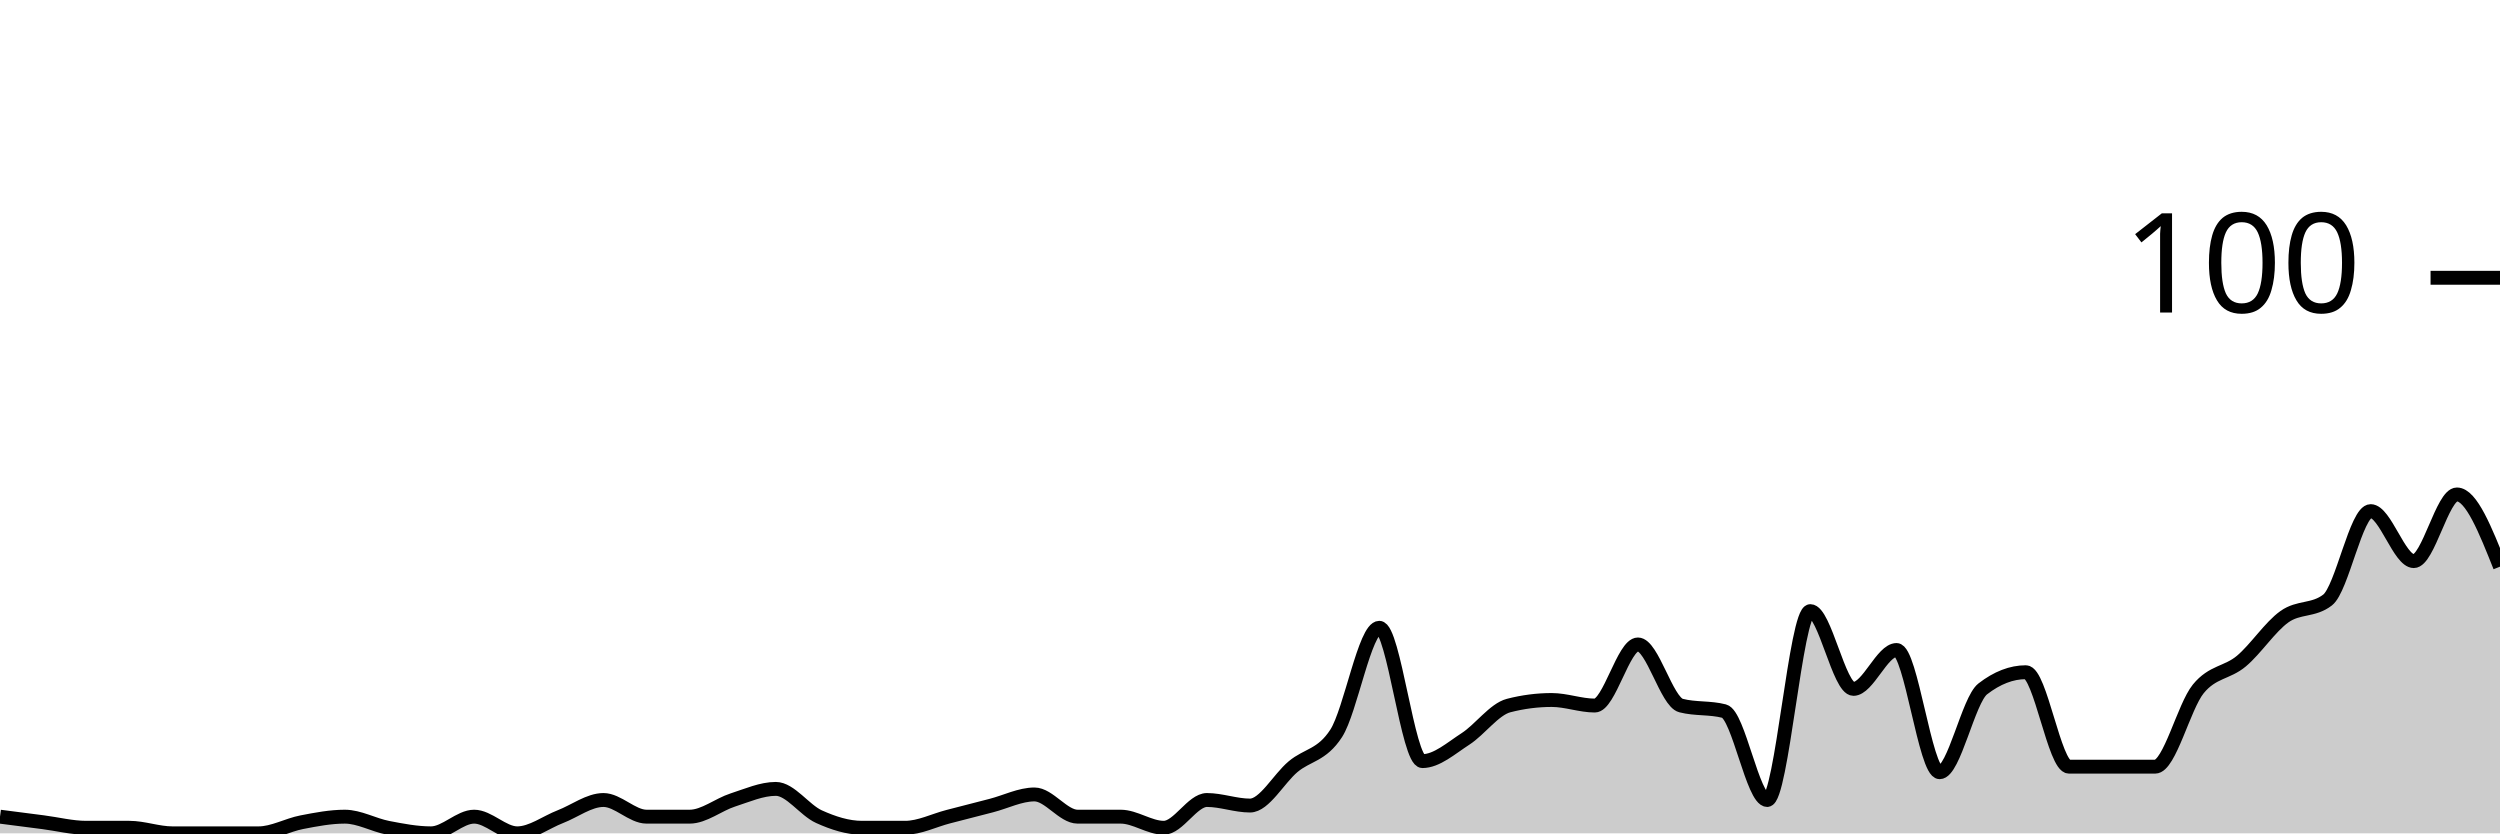
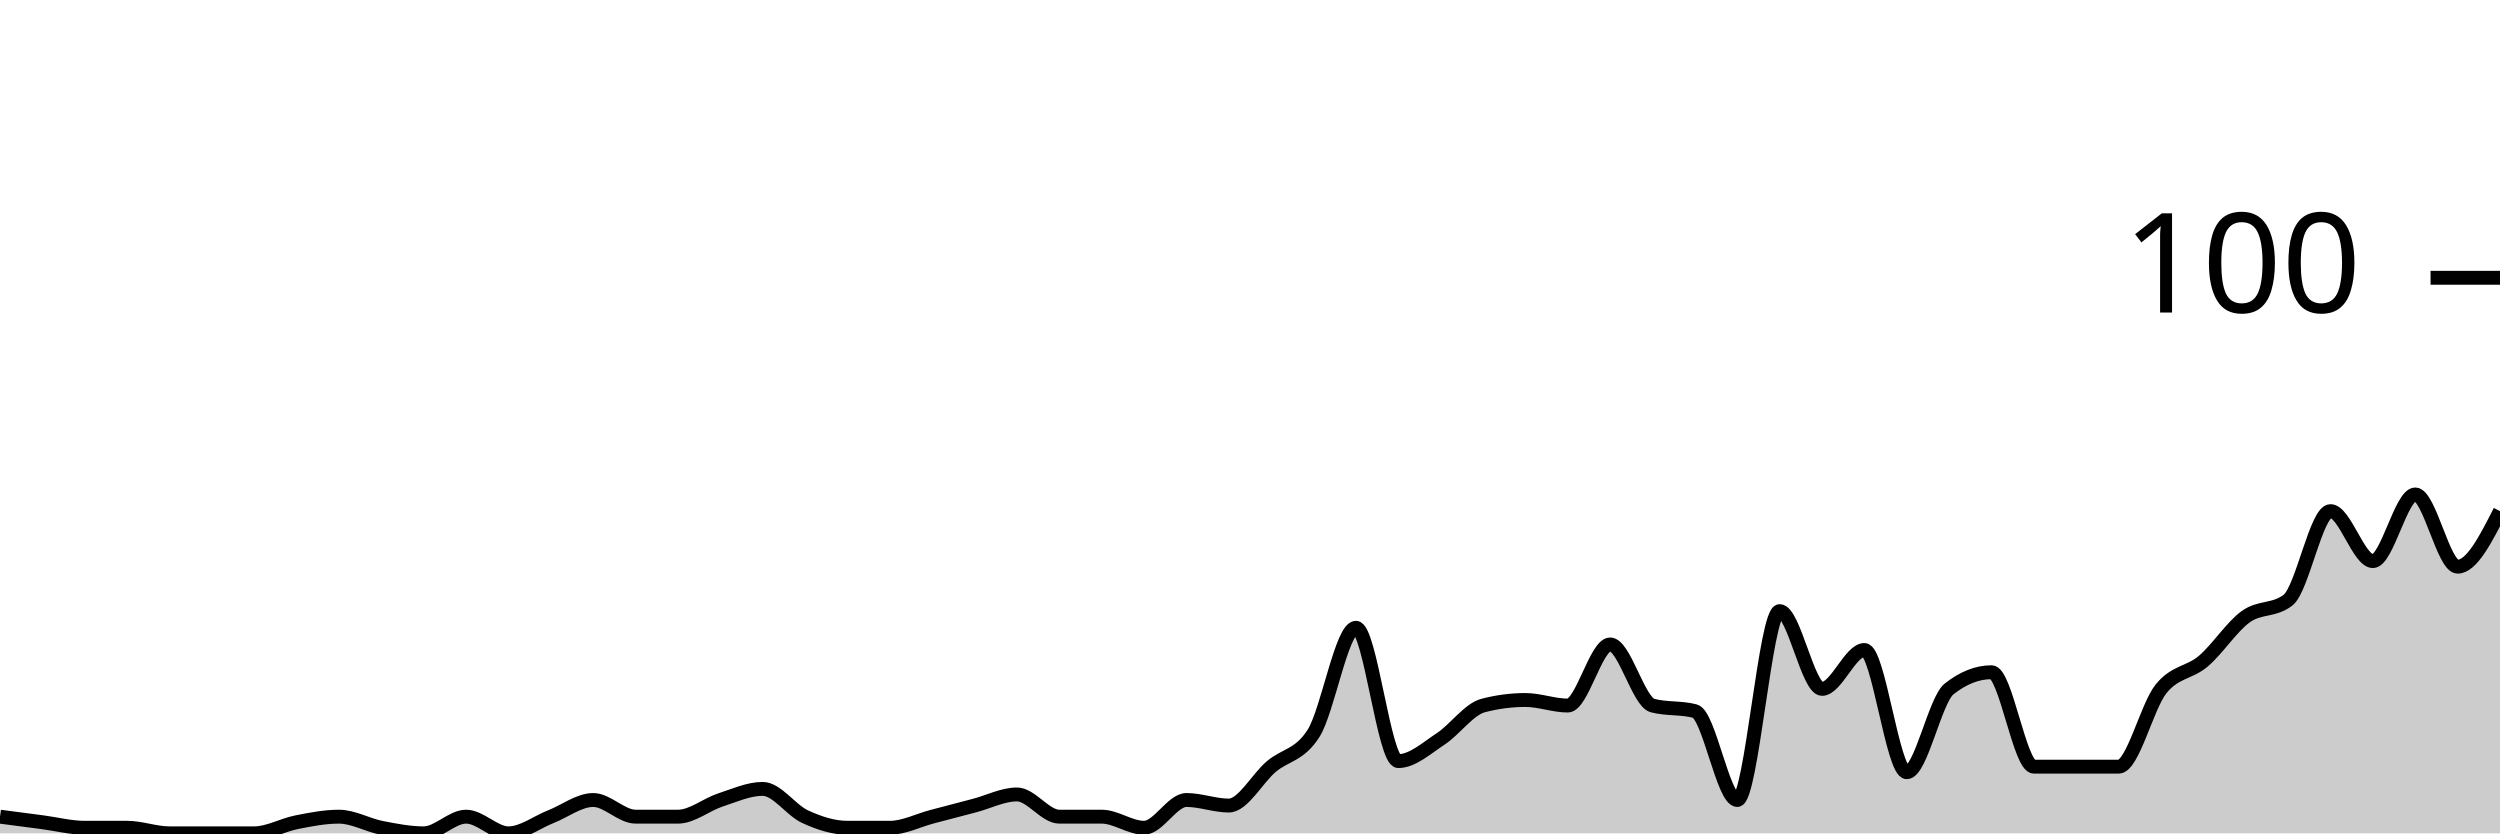
<svg xmlns="http://www.w3.org/2000/svg" viewBox="0 0 180 60">
  <g transform="translate(0,20)">
-     <path class="area" fill="rgba(0, 0, 0, 0.2)" d="M0,38.8C1.034,38.933,2.069,39.067,3.103,39.2C4.138,39.333,5.172,39.6,6.207,39.6C7.241,39.6,8.276,39.6,9.31,39.6C10.345,39.6,11.379,40,12.414,40C13.448,40,14.483,40,15.517,40C16.552,40,17.586,40,18.621,40C19.655,40,20.69,39.4,21.724,39.2C22.759,39,23.793,38.8,24.828,38.8C25.862,38.8,26.897,39.4,27.931,39.6C28.966,39.8,30,40,31.034,40C32.069,40,33.103,38.8,34.138,38.8C35.172,38.8,36.207,40,37.241,40C38.276,40,39.31,39.2,40.345,38.8C41.379,38.4,42.414,37.6,43.448,37.6C44.483,37.6,45.517,38.8,46.552,38.8C47.586,38.8,48.621,38.8,49.655,38.8C50.69,38.8,51.724,37.933,52.759,37.6C53.793,37.267,54.828,36.8,55.862,36.8C56.897,36.8,57.931,38.333,58.966,38.8C60,39.267,61.034,39.6,62.069,39.6C63.103,39.6,64.138,39.6,65.172,39.6C66.207,39.6,67.241,39.067,68.276,38.8C69.31,38.533,70.345,38.267,71.379,38C72.414,37.733,73.448,37.2,74.483,37.2C75.517,37.2,76.552,38.8,77.586,38.8C78.621,38.8,79.655,38.8,80.69,38.8C81.724,38.8,82.759,39.6,83.793,39.6C84.828,39.6,85.862,37.6,86.897,37.6C87.931,37.6,88.966,38,90,38C91.034,38,92.069,36.067,93.103,35.2C94.138,34.333,95.172,34.4,96.207,32.8C97.241,31.2,98.276,25.2,99.31,25.2C100.345,25.2,101.379,34.8,102.414,34.8C103.448,34.8,104.483,33.867,105.517,33.2C106.552,32.533,107.586,31.067,108.621,30.8C109.655,30.533,110.69,30.4,111.724,30.4C112.759,30.4,113.793,30.8,114.828,30.8C115.862,30.8,116.897,26.4,117.931,26.4C118.966,26.4,120,30.533,121.034,30.8C122.069,31.067,123.103,30.933,124.138,31.2C125.172,31.467,126.207,37.6,127.241,37.6C128.276,37.6,129.31,24,130.345,24C131.379,24,132.414,29.6,133.448,29.6C134.483,29.6,135.517,26.8,136.552,26.8C137.586,26.8,138.621,35.6,139.655,35.6C140.69,35.6,141.724,30.4,142.759,29.6C143.793,28.8,144.828,28.4,145.862,28.4C146.897,28.4,147.931,35.2,148.966,35.2C150,35.2,151.034,35.2,152.069,35.2C153.103,35.2,154.138,35.2,155.172,35.2C156.207,35.2,157.241,30.867,158.276,29.6C159.31,28.333,160.345,28.467,161.379,27.6C162.414,26.733,163.448,25.133,164.483,24.4C165.517,23.667,166.552,24,167.586,23.2C168.621,22.4,169.655,16.8,170.69,16.8C171.724,16.8,172.759,20.4,173.793,20.4C174.828,20.4,175.862,15.6,176.897,15.6C177.931,15.6,178.966,18.2,180,20.8L180,40C178.966,40,177.931,40,176.897,40C175.862,40,174.828,40,173.793,40C172.759,40,171.724,40,170.69,40C169.655,40,168.621,40,167.586,40C166.552,40,165.517,40,164.483,40C163.448,40,162.414,40,161.379,40C160.345,40,159.31,40,158.276,40C157.241,40,156.207,40,155.172,40C154.138,40,153.103,40,152.069,40C151.034,40,150,40,148.966,40C147.931,40,146.897,40,145.862,40C144.828,40,143.793,40,142.759,40C141.724,40,140.69,40,139.655,40C138.621,40,137.586,40,136.552,40C135.517,40,134.483,40,133.448,40C132.414,40,131.379,40,130.345,40C129.31,40,128.276,40,127.241,40C126.207,40,125.172,40,124.138,40C123.103,40,122.069,40,121.034,40C120,40,118.966,40,117.931,40C116.897,40,115.862,40,114.828,40C113.793,40,112.759,40,111.724,40C110.69,40,109.655,40,108.621,40C107.586,40,106.552,40,105.517,40C104.483,40,103.448,40,102.414,40C101.379,40,100.345,40,99.31,40C98.276,40,97.241,40,96.207,40C95.172,40,94.138,40,93.103,40C92.069,40,91.034,40,90,40C88.966,40,87.931,40,86.897,40C85.862,40,84.828,40,83.793,40C82.759,40,81.724,40,80.69,40C79.655,40,78.621,40,77.586,40C76.552,40,75.517,40,74.483,40C73.448,40,72.414,40,71.379,40C70.345,40,69.31,40,68.276,40C67.241,40,66.207,40,65.172,40C64.138,40,63.103,40,62.069,40C61.034,40,60,40,58.966,40C57.931,40,56.897,40,55.862,40C54.828,40,53.793,40,52.759,40C51.724,40,50.69,40,49.655,40C48.621,40,47.586,40,46.552,40C45.517,40,44.483,40,43.448,40C42.414,40,41.379,40,40.345,40C39.31,40,38.276,40,37.241,40C36.207,40,35.172,40,34.138,40C33.103,40,32.069,40,31.034,40C30,40,28.966,40,27.931,40C26.897,40,25.862,40,24.828,40C23.793,40,22.759,40,21.724,40C20.69,40,19.655,40,18.621,40C17.586,40,16.552,40,15.517,40C14.483,40,13.448,40,12.414,40C11.379,40,10.345,40,9.31,40C8.276,40,7.241,40,6.207,40C5.172,40,4.138,40,3.103,40C2.069,40,1.034,40,0,40Z" />
-     <path class="line" stroke="black" fill="none" d="M0,38.8C1.034,38.933,2.069,39.067,3.103,39.2C4.138,39.333,5.172,39.6,6.207,39.6C7.241,39.6,8.276,39.6,9.31,39.6C10.345,39.6,11.379,40,12.414,40C13.448,40,14.483,40,15.517,40C16.552,40,17.586,40,18.621,40C19.655,40,20.69,39.4,21.724,39.2C22.759,39,23.793,38.8,24.828,38.8C25.862,38.8,26.897,39.4,27.931,39.6C28.966,39.8,30,40,31.034,40C32.069,40,33.103,38.8,34.138,38.8C35.172,38.8,36.207,40,37.241,40C38.276,40,39.31,39.2,40.345,38.8C41.379,38.4,42.414,37.6,43.448,37.6C44.483,37.6,45.517,38.8,46.552,38.8C47.586,38.8,48.621,38.8,49.655,38.8C50.69,38.8,51.724,37.933,52.759,37.6C53.793,37.267,54.828,36.8,55.862,36.8C56.897,36.8,57.931,38.333,58.966,38.8C60,39.267,61.034,39.6,62.069,39.6C63.103,39.6,64.138,39.6,65.172,39.6C66.207,39.6,67.241,39.067,68.276,38.8C69.31,38.533,70.345,38.267,71.379,38C72.414,37.733,73.448,37.2,74.483,37.2C75.517,37.2,76.552,38.8,77.586,38.8C78.621,38.8,79.655,38.8,80.69,38.8C81.724,38.8,82.759,39.6,83.793,39.6C84.828,39.6,85.862,37.6,86.897,37.6C87.931,37.6,88.966,38,90,38C91.034,38,92.069,36.067,93.103,35.2C94.138,34.333,95.172,34.4,96.207,32.8C97.241,31.2,98.276,25.2,99.31,25.2C100.345,25.2,101.379,34.8,102.414,34.8C103.448,34.8,104.483,33.867,105.517,33.2C106.552,32.533,107.586,31.067,108.621,30.8C109.655,30.533,110.69,30.4,111.724,30.4C112.759,30.4,113.793,30.8,114.828,30.8C115.862,30.8,116.897,26.4,117.931,26.4C118.966,26.4,120,30.533,121.034,30.8C122.069,31.067,123.103,30.933,124.138,31.2C125.172,31.467,126.207,37.6,127.241,37.6C128.276,37.6,129.31,24,130.345,24C131.379,24,132.414,29.6,133.448,29.6C134.483,29.6,135.517,26.8,136.552,26.8C137.586,26.8,138.621,35.6,139.655,35.6C140.69,35.6,141.724,30.4,142.759,29.6C143.793,28.8,144.828,28.4,145.862,28.4C146.897,28.4,147.931,35.2,148.966,35.2C150,35.2,151.034,35.2,152.069,35.2C153.103,35.2,154.138,35.2,155.172,35.2C156.207,35.2,157.241,30.867,158.276,29.6C159.31,28.333,160.345,28.467,161.379,27.6C162.414,26.733,163.448,25.133,164.483,24.4C165.517,23.667,166.552,24,167.586,23.2C168.621,22.4,169.655,16.8,170.69,16.8C171.724,16.8,172.759,20.4,173.793,20.4C174.828,20.4,175.862,15.6,176.897,15.6C177.931,15.6,178.966,18.2,180,20.8" />
+     <path class="area" fill="rgba(0, 0, 0, 0.2)" d="M0,38.8C1.017,38.933,2.034,39.067,3.051,39.2C4.068,39.333,5.085,39.6,6.102,39.6C7.119,39.6,8.136,39.6,9.153,39.6C10.169,39.6,11.186,40,12.203,40C13.22,40,14.237,40,15.254,40C16.271,40,17.288,40,18.305,40C19.322,40,20.339,39.4,21.356,39.2C22.373,39,23.39,38.8,24.407,38.8C25.424,38.8,26.441,39.4,27.458,39.6C28.475,39.8,29.492,40,30.508,40C31.525,40,32.542,38.8,33.559,38.8C34.576,38.8,35.593,40,36.61,40C37.627,40,38.644,39.2,39.661,38.8C40.678,38.4,41.695,37.6,42.712,37.6C43.729,37.6,44.746,38.8,45.763,38.8C46.78,38.8,47.797,38.8,48.814,38.8C49.831,38.8,50.847,37.933,51.864,37.6C52.881,37.267,53.898,36.8,54.915,36.8C55.932,36.8,56.949,38.333,57.966,38.8C58.983,39.267,60,39.6,61.017,39.6C62.034,39.6,63.051,39.6,64.068,39.6C65.085,39.6,66.102,39.067,67.119,38.8C68.136,38.533,69.153,38.267,70.169,38C71.186,37.733,72.203,37.2,73.22,37.2C74.237,37.2,75.254,38.8,76.271,38.8C77.288,38.8,78.305,38.8,79.322,38.8C80.339,38.8,81.356,39.6,82.373,39.6C83.39,39.6,84.407,37.6,85.424,37.6C86.441,37.6,87.458,38,88.475,38C89.492,38,90.508,36.067,91.525,35.2C92.542,34.333,93.559,34.4,94.576,32.8C95.593,31.2,96.61,25.2,97.627,25.2C98.644,25.2,99.661,34.8,100.678,34.8C101.695,34.8,102.712,33.867,103.729,33.2C104.746,32.533,105.763,31.067,106.78,30.8C107.797,30.533,108.814,30.4,109.831,30.4C110.847,30.4,111.864,30.8,112.881,30.8C113.898,30.8,114.915,26.4,115.932,26.4C116.949,26.4,117.966,30.533,118.983,30.8C120,31.067,121.017,30.933,122.034,31.2C123.051,31.467,124.068,37.6,125.085,37.6C126.102,37.6,127.119,24,128.136,24C129.153,24,130.169,29.6,131.186,29.6C132.203,29.6,133.22,26.8,134.237,26.8C135.254,26.8,136.271,35.6,137.288,35.6C138.305,35.6,139.322,30.4,140.339,29.6C141.356,28.8,142.373,28.4,143.39,28.4C144.407,28.4,145.424,35.2,146.441,35.2C147.458,35.2,148.475,35.2,149.492,35.2C150.508,35.2,151.525,35.2,152.542,35.2C153.559,35.2,154.576,30.867,155.593,29.6C156.61,28.333,157.627,28.467,158.644,27.6C159.661,26.733,160.678,25.133,161.695,24.4C162.712,23.667,163.729,24,164.746,23.2C165.763,22.4,166.78,16.8,167.797,16.8C168.814,16.8,169.831,20.4,170.847,20.4C171.864,20.4,172.881,15.6,173.898,15.6C174.915,15.6,175.932,20.8,176.949,20.8C177.966,20.8,178.983,18.8,180,16.8L180,40C178.983,40,177.966,40,176.949,40C175.932,40,174.915,40,173.898,40C172.881,40,171.864,40,170.847,40C169.831,40,168.814,40,167.797,40C166.78,40,165.763,40,164.746,40C163.729,40,162.712,40,161.695,40C160.678,40,159.661,40,158.644,40C157.627,40,156.61,40,155.593,40C154.576,40,153.559,40,152.542,40C151.525,40,150.508,40,149.492,40C148.475,40,147.458,40,146.441,40C145.424,40,144.407,40,143.39,40C142.373,40,141.356,40,140.339,40C139.322,40,138.305,40,137.288,40C136.271,40,135.254,40,134.237,40C133.22,40,132.203,40,131.186,40C130.169,40,129.153,40,128.136,40C127.119,40,126.102,40,125.085,40C124.068,40,123.051,40,122.034,40C121.017,40,120,40,118.983,40C117.966,40,116.949,40,115.932,40C114.915,40,113.898,40,112.881,40C111.864,40,110.847,40,109.831,40C108.814,40,107.797,40,106.78,40C105.763,40,104.746,40,103.729,40C102.712,40,101.695,40,100.678,40C99.661,40,98.644,40,97.627,40C96.61,40,95.593,40,94.576,40C93.559,40,92.542,40,91.525,40C90.508,40,89.492,40,88.475,40C87.458,40,86.441,40,85.424,40C84.407,40,83.39,40,82.373,40C81.356,40,80.339,40,79.322,40C78.305,40,77.288,40,76.271,40C75.254,40,74.237,40,73.22,40C72.203,40,71.186,40,70.169,40C69.153,40,68.136,40,67.119,40C66.102,40,65.085,40,64.068,40C63.051,40,62.034,40,61.017,40C60,40,58.983,40,57.966,40C56.949,40,55.932,40,54.915,40C53.898,40,52.881,40,51.864,40C50.847,40,49.831,40,48.814,40C47.797,40,46.78,40,45.763,40C44.746,40,43.729,40,42.712,40C41.695,40,40.678,40,39.661,40C38.644,40,37.627,40,36.61,40C35.593,40,34.576,40,33.559,40C32.542,40,31.525,40,30.508,40C29.492,40,28.475,40,27.458,40C26.441,40,25.424,40,24.407,40C23.39,40,22.373,40,21.356,40C20.339,40,19.322,40,18.305,40C17.288,40,16.271,40,15.254,40C14.237,40,13.22,40,12.203,40C11.186,40,10.169,40,9.153,40C8.136,40,7.119,40,6.102,40C5.085,40,4.068,40,3.051,40C2.034,40,1.017,40,0,40Z" />
+     <path class="line" stroke="black" fill="none" d="M0,38.8C1.017,38.933,2.034,39.067,3.051,39.2C4.068,39.333,5.085,39.6,6.102,39.6C7.119,39.6,8.136,39.6,9.153,39.6C10.169,39.6,11.186,40,12.203,40C13.22,40,14.237,40,15.254,40C16.271,40,17.288,40,18.305,40C19.322,40,20.339,39.4,21.356,39.2C22.373,39,23.39,38.8,24.407,38.8C25.424,38.8,26.441,39.4,27.458,39.6C28.475,39.8,29.492,40,30.508,40C31.525,40,32.542,38.8,33.559,38.8C34.576,38.8,35.593,40,36.61,40C37.627,40,38.644,39.2,39.661,38.8C40.678,38.4,41.695,37.6,42.712,37.6C43.729,37.6,44.746,38.8,45.763,38.8C46.78,38.8,47.797,38.8,48.814,38.8C49.831,38.8,50.847,37.933,51.864,37.6C52.881,37.267,53.898,36.8,54.915,36.8C55.932,36.8,56.949,38.333,57.966,38.8C58.983,39.267,60,39.6,61.017,39.6C62.034,39.6,63.051,39.6,64.068,39.6C65.085,39.6,66.102,39.067,67.119,38.8C68.136,38.533,69.153,38.267,70.169,38C71.186,37.733,72.203,37.2,73.22,37.2C74.237,37.2,75.254,38.8,76.271,38.8C77.288,38.8,78.305,38.8,79.322,38.8C80.339,38.8,81.356,39.6,82.373,39.6C83.39,39.6,84.407,37.6,85.424,37.6C86.441,37.6,87.458,38,88.475,38C89.492,38,90.508,36.067,91.525,35.2C92.542,34.333,93.559,34.4,94.576,32.8C95.593,31.2,96.61,25.2,97.627,25.2C98.644,25.2,99.661,34.8,100.678,34.8C101.695,34.8,102.712,33.867,103.729,33.2C104.746,32.533,105.763,31.067,106.78,30.8C107.797,30.533,108.814,30.4,109.831,30.4C110.847,30.4,111.864,30.8,112.881,30.8C113.898,30.8,114.915,26.4,115.932,26.4C116.949,26.4,117.966,30.533,118.983,30.8C120,31.067,121.017,30.933,122.034,31.2C123.051,31.467,124.068,37.6,125.085,37.6C126.102,37.6,127.119,24,128.136,24C129.153,24,130.169,29.6,131.186,29.6C132.203,29.6,133.22,26.8,134.237,26.8C135.254,26.8,136.271,35.6,137.288,35.6C138.305,35.6,139.322,30.4,140.339,29.6C141.356,28.8,142.373,28.4,143.39,28.4C144.407,28.4,145.424,35.2,146.441,35.2C147.458,35.2,148.475,35.2,149.492,35.2C150.508,35.2,151.525,35.2,152.542,35.2C153.559,35.2,154.576,30.867,155.593,29.6C156.61,28.333,157.627,28.467,158.644,27.6C159.661,26.733,160.678,25.133,161.695,24.4C162.712,23.667,163.729,24,164.746,23.2C165.763,22.4,166.78,16.8,167.797,16.8C168.814,16.8,169.831,20.4,170.847,20.4C171.864,20.4,172.881,15.6,173.898,15.6C174.915,15.6,175.932,20.8,176.949,20.8C177.966,20.8,178.983,18.8,180,16.8" />
    <path class="axis-ceiling" stroke-width="1" stroke="black" fill="none" d="M175,0L180,0" />
    <text class="axis-ceiling-label" font-family="sans-serif" text-anchor="end" font-size="10px" x="170" y="2.5">100</text>
  </g>
</svg>
